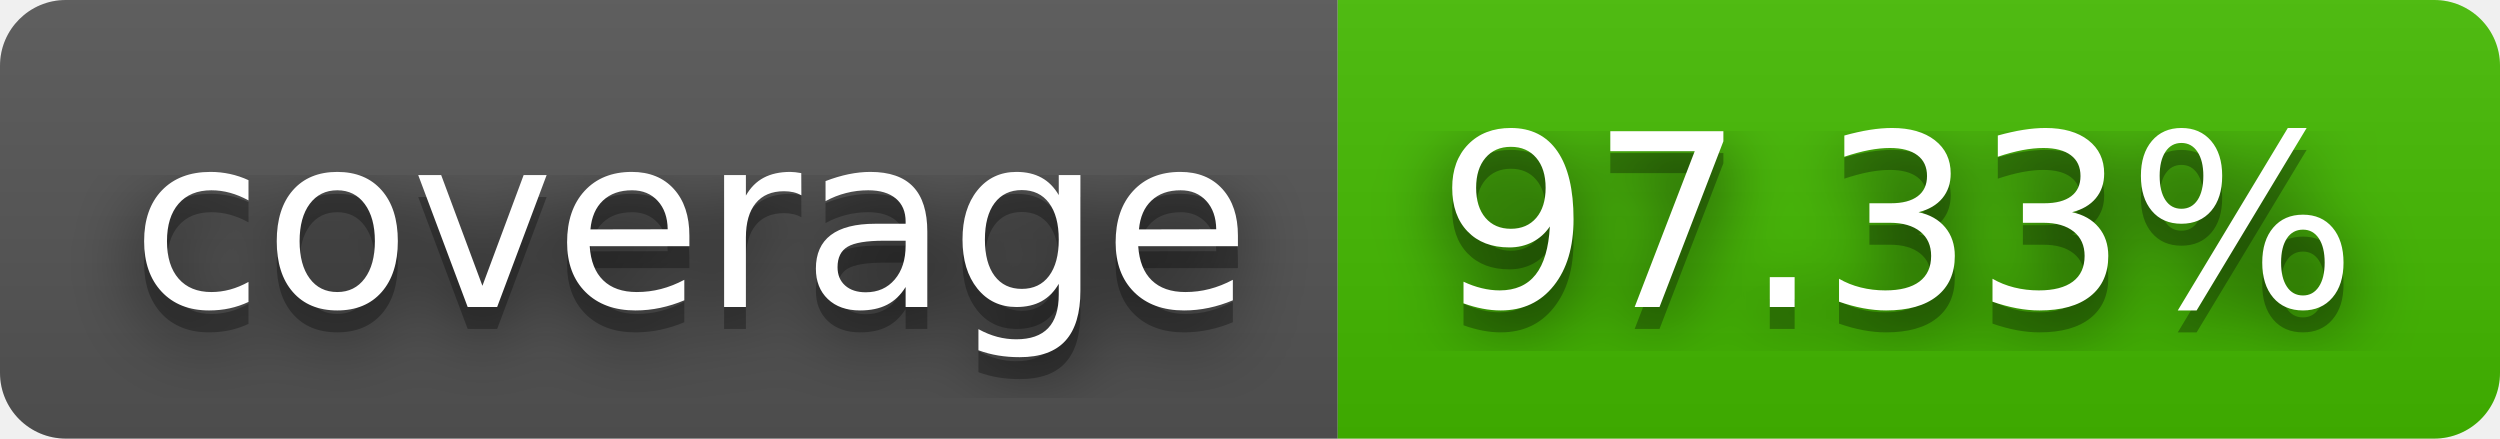
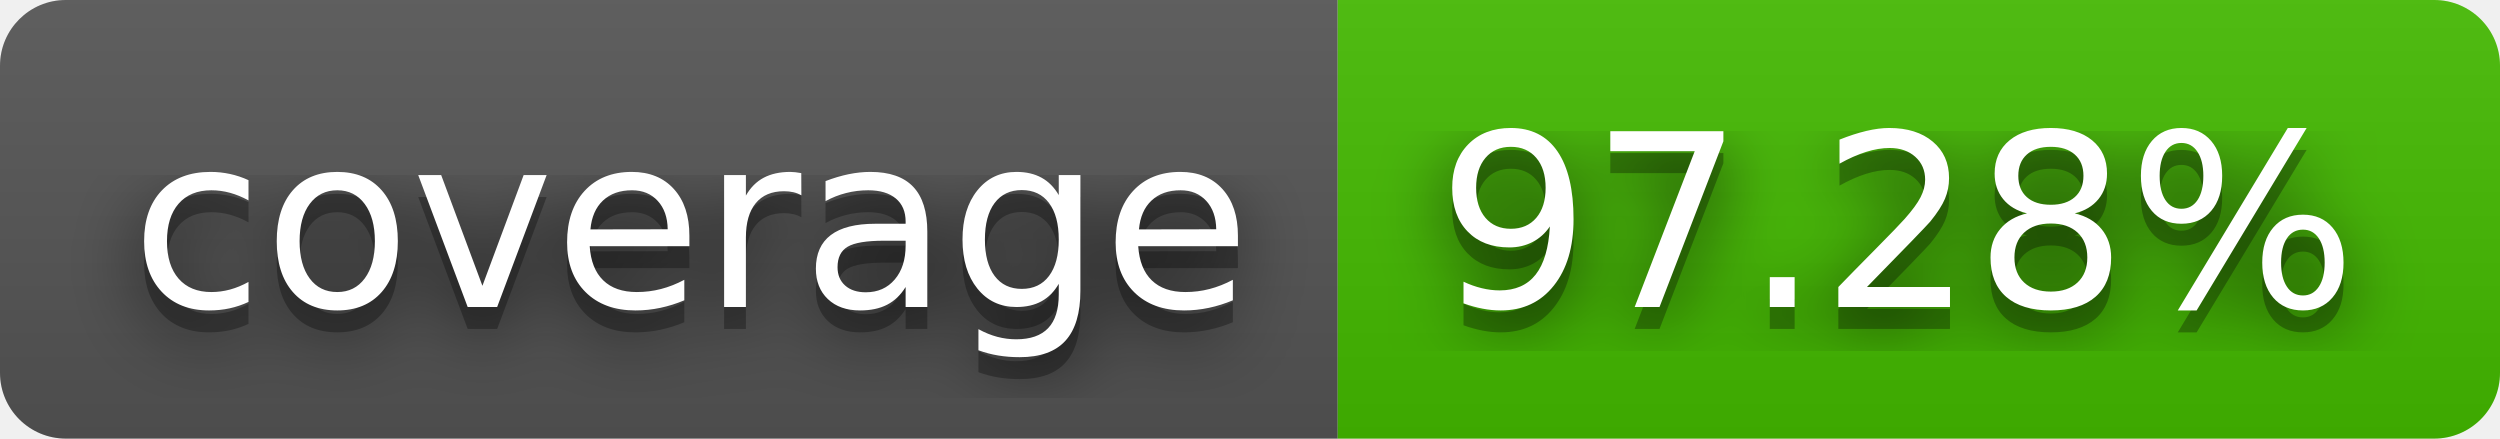
- <svg xmlns="http://www.w3.org/2000/svg" width="114" height="20" role="img" aria-label="coverage: 97.33%">
+ <svg xmlns="http://www.w3.org/2000/svg" width="114" height="20" role="img" aria-label="coverage: 97.28%">
  <filter id="blur">
    <feGaussianBlur stdDeviation="16" />
  </filter>
  <linearGradient id="s" x2="0" y2="100%">
    <stop offset="0" stop-color="#bbb" stop-opacity=".1" />
    <stop offset="1" stop-opacity=".1" />
  </linearGradient>
  <clipPath id="r">
    <rect width="114" height="20" rx="3" />
  </clipPath>
  <g clip-path="url(#r)">
    <rect width="61" height="20" fill="#555" />
    <rect x="61" width="53" height="20" fill="#4b0" />
    <rect width="114" height="20" fill="url(#s)" />
  </g>
  <g fill="#fff" text-anchor="middle" font-family="Verdana,Geneva,DejaVu Sans,sans-serif" text-rendering="geometricPrecision" font-size="110">
    <g transform="scale(.1)">
      <g aria-hidden="true" fill="#010101">
        <text x="315" y="150" fill-opacity=".8" filter="url(#blur)" textLength="510">coverage</text>
        <text x="315" y="150" fill-opacity=".3" textLength="510">coverage</text>
      </g>
      <text x="315" y="140" textLength="510">coverage</text>
    </g>
    <g transform="scale(.1)">
      <g aria-hidden="true" fill="#010101">
-         <text x="865" y="150" fill-opacity=".8" filter="url(#blur)" textLength="430">97.33%</text>
-         <text x="865" y="150" fill-opacity=".3" textLength="430">97.33%</text>
+         <text x="865" y="150" fill-opacity=".8" filter="url(#blur)" textLength="430">97.28%</text>
+         <text x="865" y="150" fill-opacity=".3" textLength="430">97.28%</text>
      </g>
-       <text x="865" y="140" textLength="430">97.33%</text>
+       <text x="865" y="140" textLength="430">97.28%</text>
    </g>
  </g>
</svg>
